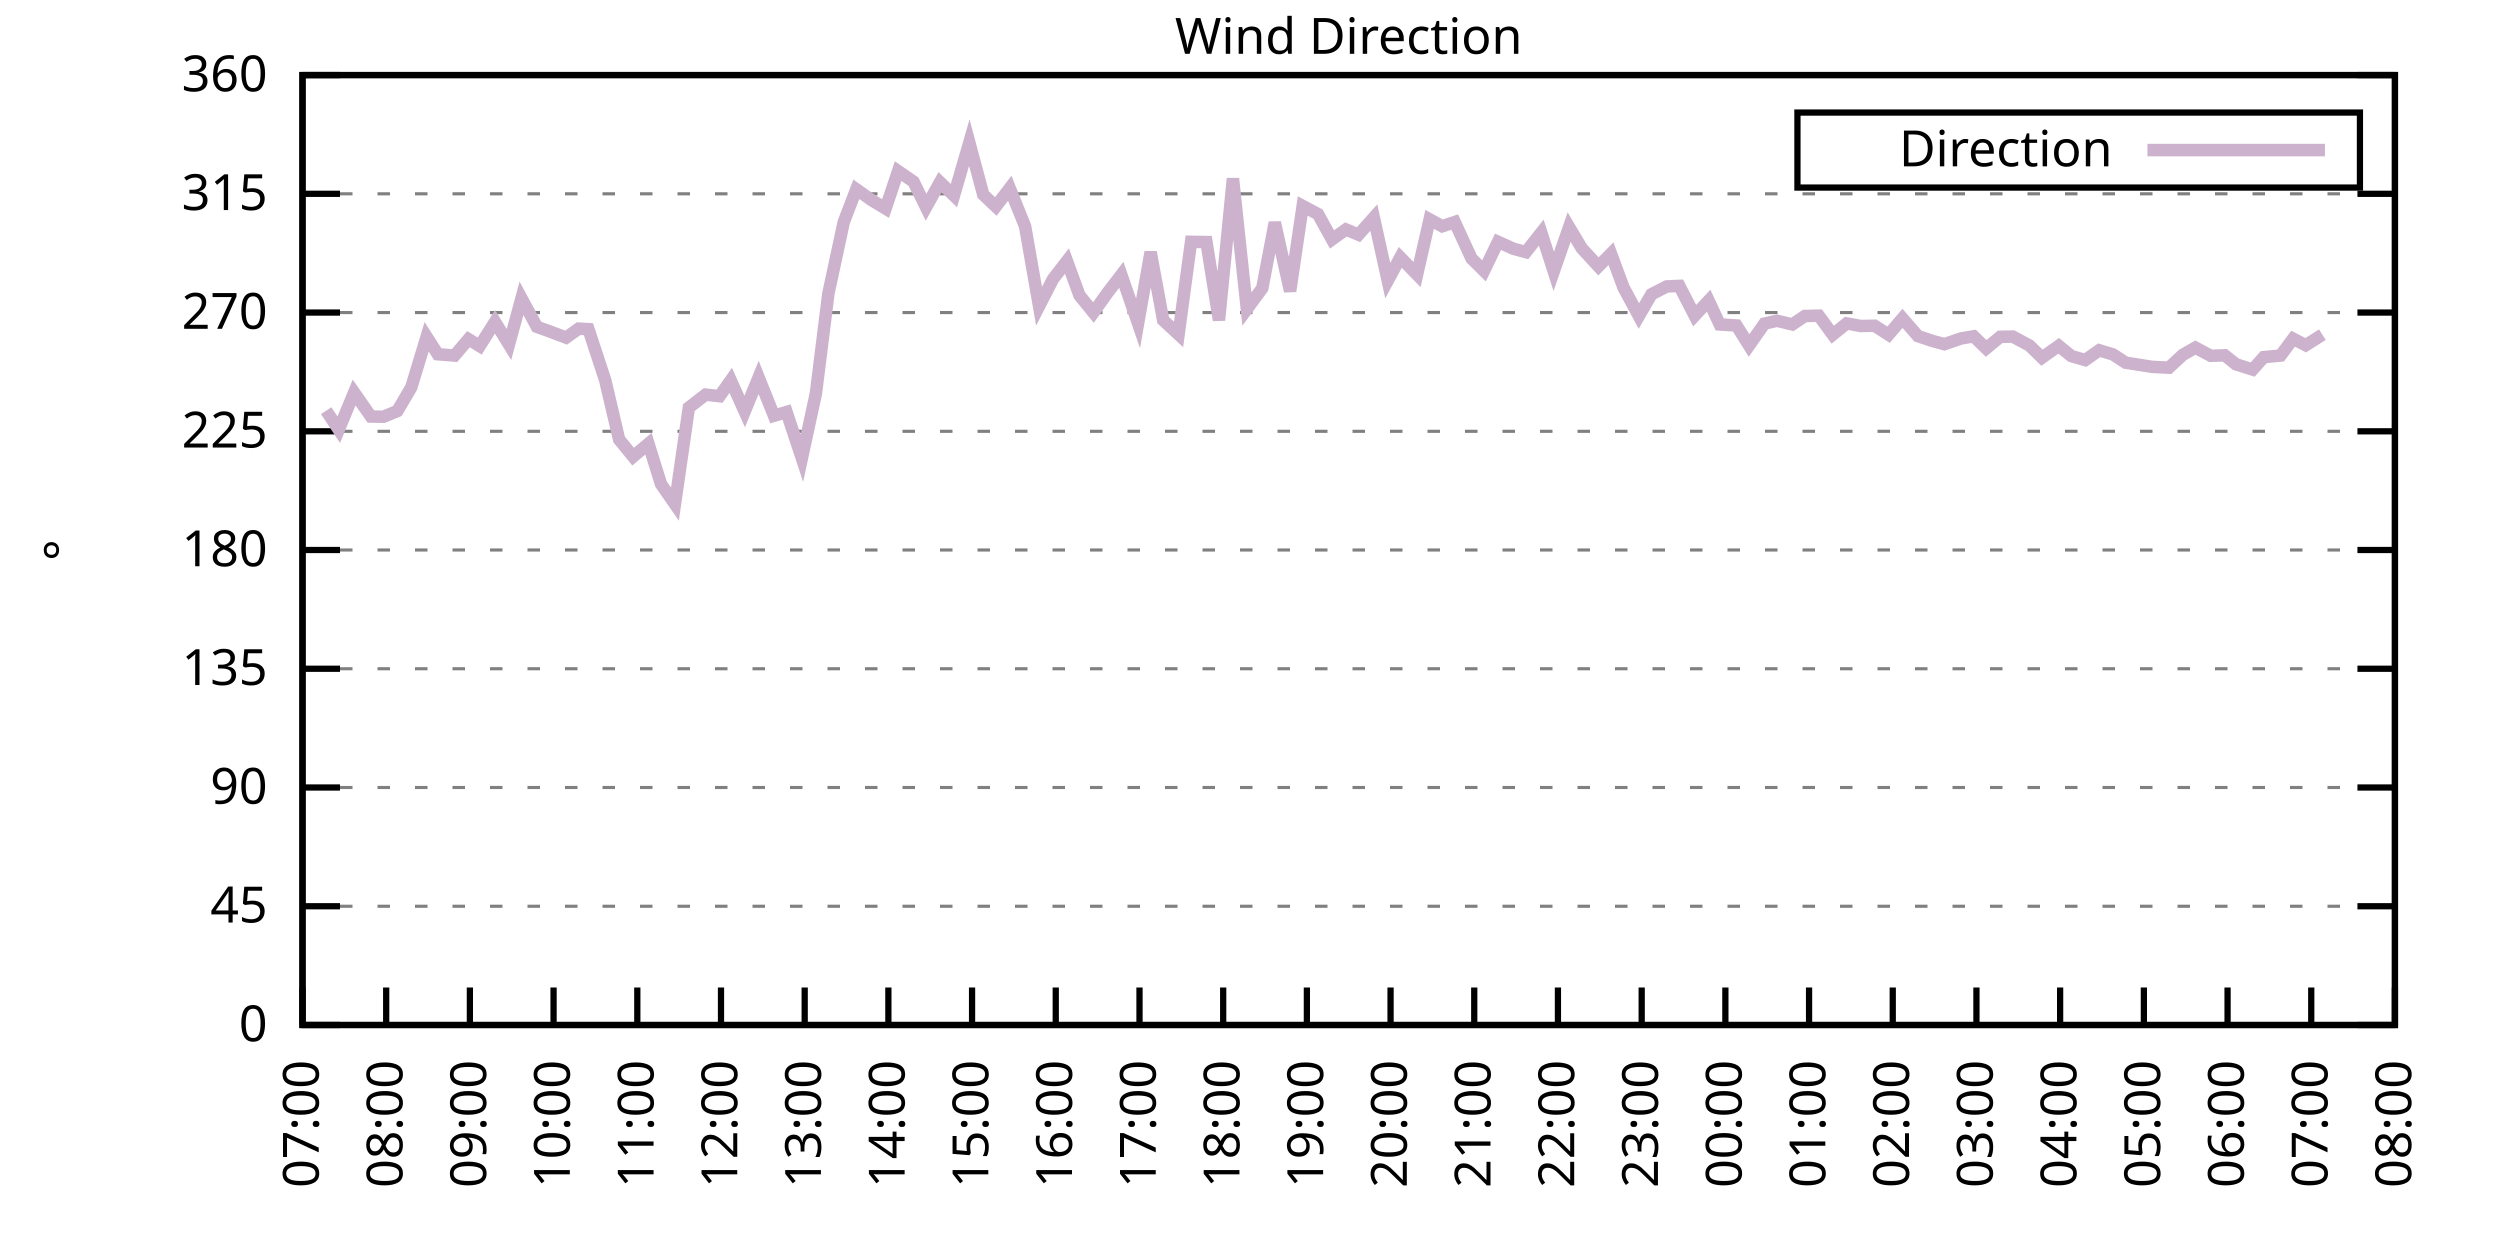
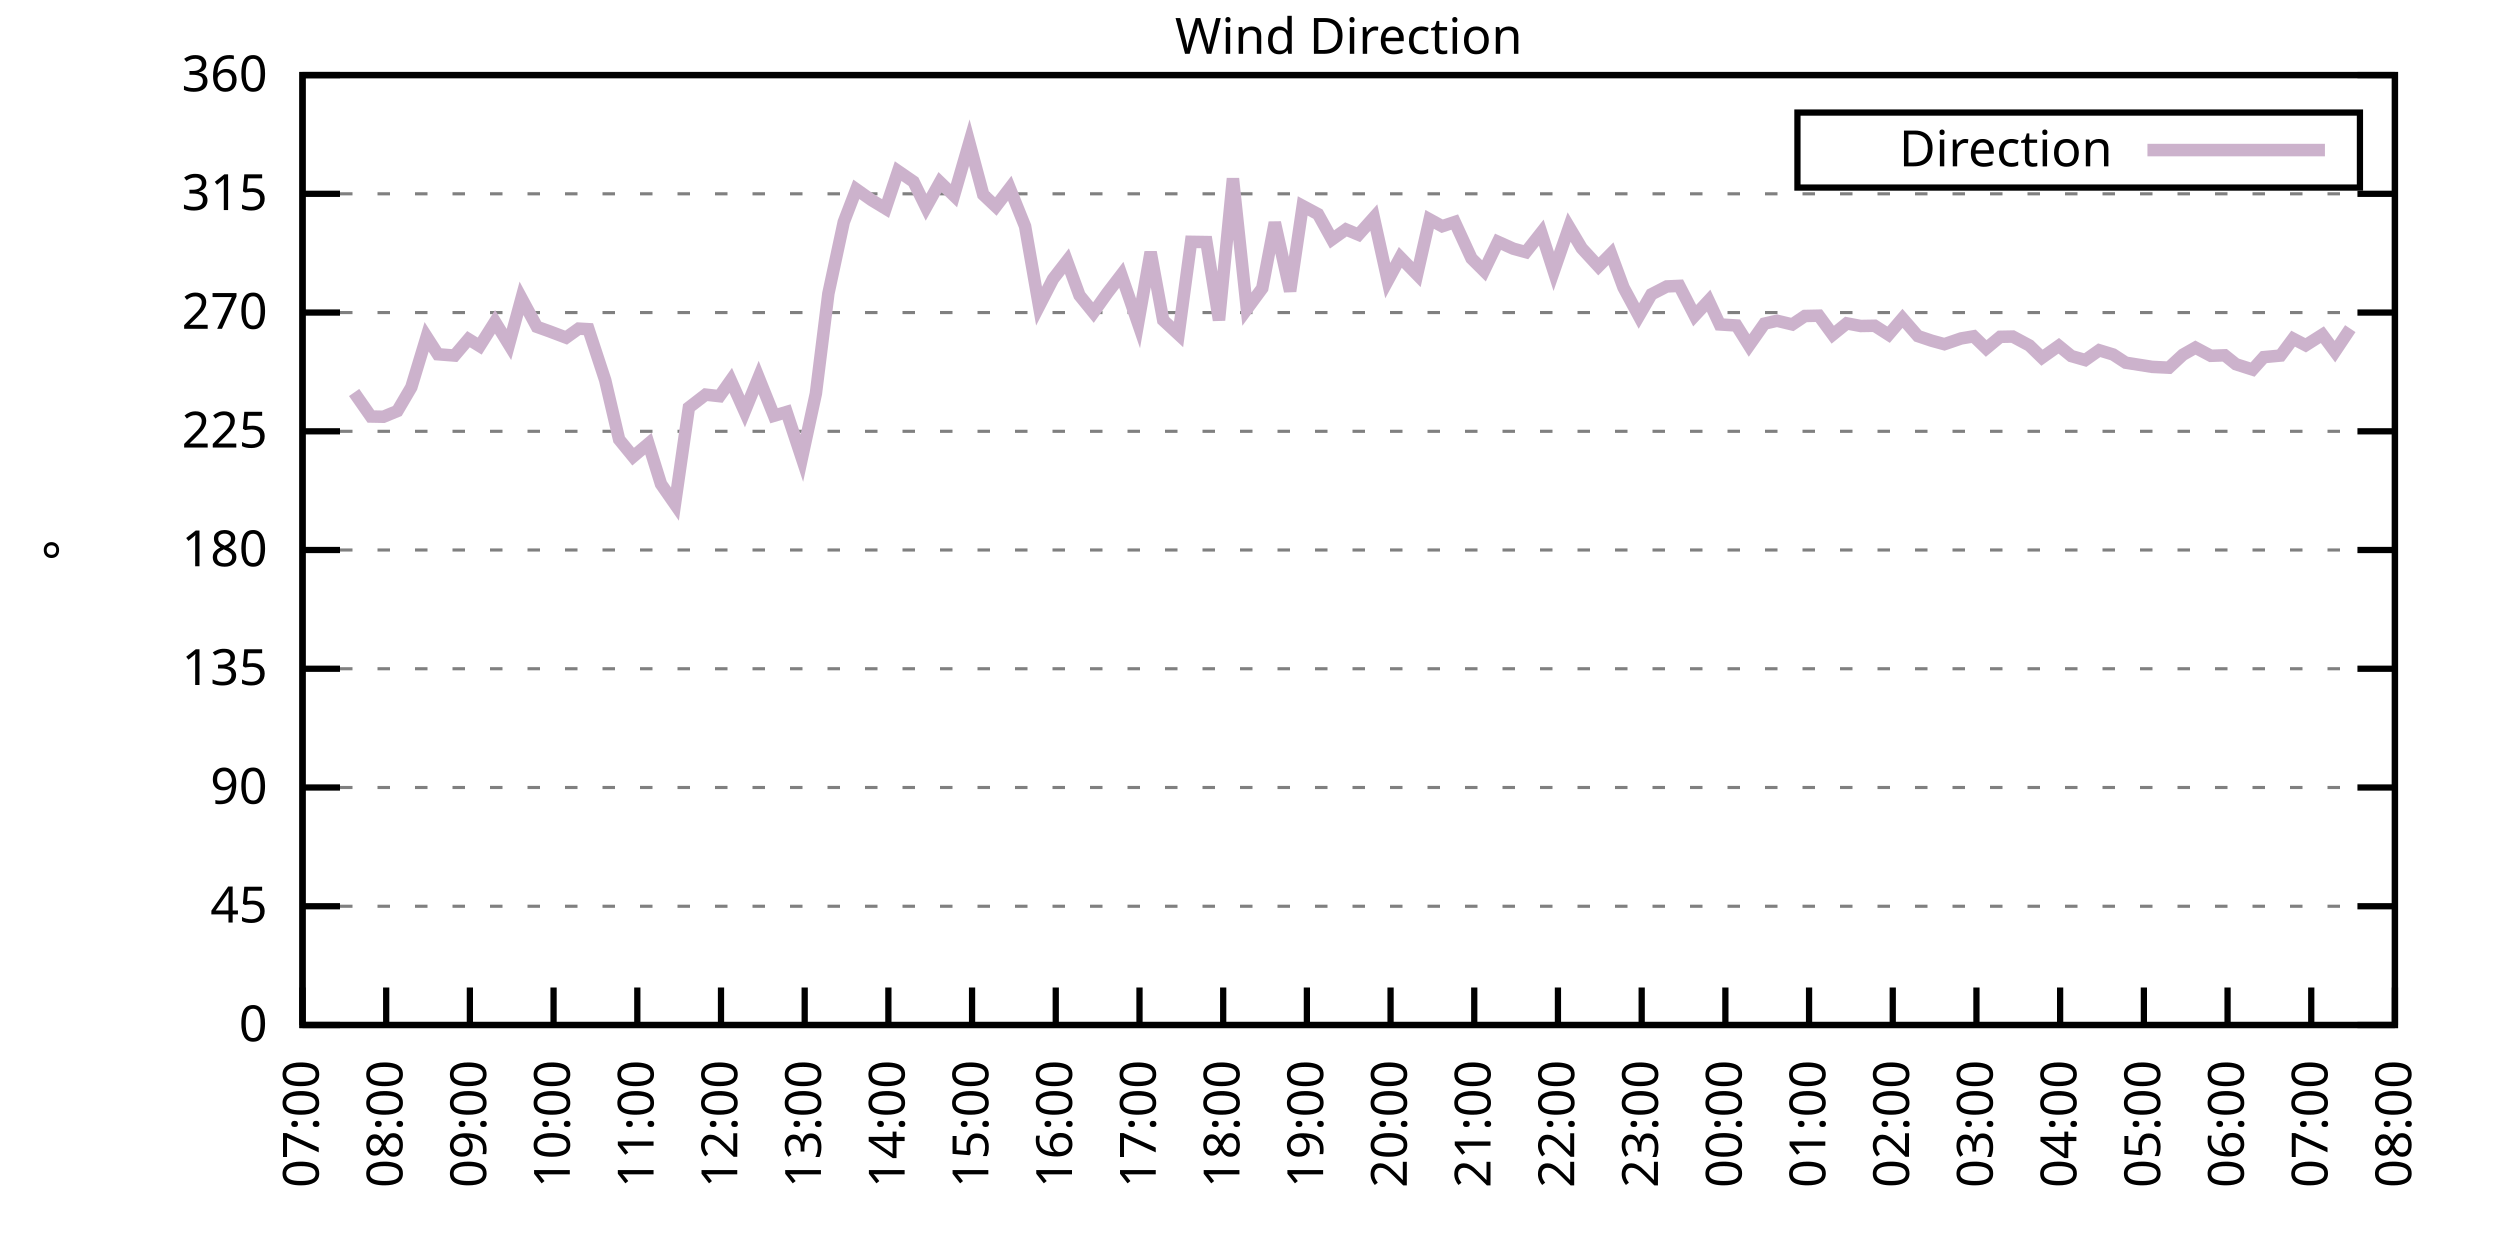
<svg xmlns="http://www.w3.org/2000/svg" xmlns:xlink="http://www.w3.org/1999/xlink" width="400" height="200" viewBox="0 0 400 200">
  <g id="gnuplot_canvas">
    <rect x="0" y="0" width="400" height="200" fill="none" />
    <defs>
      <circle id="gpDot" r="0.5" stroke-width="0.5" stroke="currentColor" />
      <path id="gpPt0" stroke-width="0.333" stroke="currentColor" d="M-1,0 h2 M0,-1 v2" />
      <path id="gpPt1" stroke-width="0.333" stroke="currentColor" d="M-1,-1 L1,1 M1,-1 L-1,1" />
      <path id="gpPt2" stroke-width="0.333" stroke="currentColor" d="M-1,0 L1,0 M0,-1 L0,1 M-1,-1 L1,1 M-1,1 L1,-1" />
      <rect id="gpPt3" stroke-width="0.333" stroke="currentColor" x="-1" y="-1" width="2" height="2" />
      <rect id="gpPt4" stroke-width="0.333" stroke="currentColor" fill="currentColor" x="-1" y="-1" width="2" height="2" />
      <circle id="gpPt5" stroke-width="0.333" stroke="currentColor" cx="0" cy="0" r="1" />
      <use xlink:href="#gpPt5" id="gpPt6" fill="currentColor" stroke="none" />
      <path id="gpPt7" stroke-width="0.333" stroke="currentColor" d="M0,-1.33 L-1.33,0.67 L1.33,0.67 z" />
      <use xlink:href="#gpPt7" id="gpPt8" fill="currentColor" stroke="none" />
      <use xlink:href="#gpPt7" id="gpPt9" stroke="currentColor" transform="rotate(180)" />
      <use xlink:href="#gpPt9" id="gpPt10" fill="currentColor" stroke="none" />
      <use xlink:href="#gpPt3" id="gpPt11" stroke="currentColor" transform="rotate(45)" />
      <use xlink:href="#gpPt11" id="gpPt12" fill="currentColor" stroke="none" />
      <path id="gpPt13" stroke-width="0.333" stroke="currentColor" d="M0,1.330 L1.265,0.411 L0.782,-1.067 L-0.782,-1.076 L-1.265,0.411 z" />
      <use xlink:href="#gpPt13" id="gpPt14" fill="currentColor" stroke="none" />
      <filter id="textbox" filterUnits="objectBoundingBox" x="0" y="0" height="1" width="1">
        <feFlood flood-color="white" flood-opacity="1" result="bgnd" />
        <feComposite in="SourceGraphic" in2="bgnd" operator="atop" />
      </filter>
      <filter id="greybox" filterUnits="objectBoundingBox" x="0" y="0" height="1" width="1">
        <feFlood flood-color="lightgrey" flood-opacity="1" result="grey" />
        <feComposite in="SourceGraphic" in2="grey" operator="atop" />
      </filter>
    </defs>
    <g fill="none" color="white" stroke="currentColor" stroke-width="1.00" stroke-linecap="butt" stroke-linejoin="miter">
</g>
    <g fill="none" color="black" stroke="currentColor" stroke-width="1.00" stroke-linecap="butt" stroke-linejoin="miter">
      <g stroke="none" shape-rendering="crispEdges">
        <polygon fill="rgb(255, 255, 255)" points="48.40,164.00 383.18,164.00 383.18,12.02 48.40,12.02 " />
      </g>
    </g>
    <g fill="none" color="black" stroke="currentColor" stroke-width="1.00" stroke-linecap="butt" stroke-linejoin="miter">
</g>
    <g fill="none" color="black" stroke="black" stroke-width="0.50" stroke-linecap="butt" stroke-linejoin="miter">
</g>
    <g fill="none" color="gray" stroke="currentColor" stroke-width="0.50" stroke-linecap="butt" stroke-linejoin="miter">
      <path stroke="gray" stroke-dasharray="2,4" class="gridline" d="M48.40,164.00 L383.19,164.00  " />
    </g>
    <g fill="none" color="gray" stroke="gray" stroke-width="1.00" stroke-linecap="butt" stroke-linejoin="miter">
</g>
    <g fill="none" color="black" stroke="currentColor" stroke-width="1.00" stroke-linecap="butt" stroke-linejoin="miter">
      <path stroke="black" d="M48.40,164.00 L54.40,164.00 M383.19,164.00 L377.19,164.00  " />
      <g transform="translate(42.80,166.60)" stroke="none" fill="black" font-family="Sans" font-size="8.00" text-anchor="end">
        <text>
          <tspan font-family="Sans"> 0</tspan>
        </text>
      </g>
    </g>
    <g fill="none" color="black" stroke="currentColor" stroke-width="1.00" stroke-linecap="butt" stroke-linejoin="miter">
</g>
    <g fill="none" color="black" stroke="black" stroke-width="0.50" stroke-linecap="butt" stroke-linejoin="miter">
</g>
    <g fill="none" color="gray" stroke="currentColor" stroke-width="0.50" stroke-linecap="butt" stroke-linejoin="miter">
      <path stroke="gray" stroke-dasharray="2,4" class="gridline" d="M48.40,145.00 L383.19,145.00  " />
    </g>
    <g fill="none" color="gray" stroke="gray" stroke-width="1.00" stroke-linecap="butt" stroke-linejoin="miter">
</g>
    <g fill="none" color="black" stroke="currentColor" stroke-width="1.00" stroke-linecap="butt" stroke-linejoin="miter">
      <path stroke="black" d="M48.40,145.00 L54.40,145.00 M383.19,145.00 L377.19,145.00  " />
      <g transform="translate(42.80,147.60)" stroke="none" fill="black" font-family="Sans" font-size="8.00" text-anchor="end">
        <text>
          <tspan font-family="Sans"> 45</tspan>
        </text>
      </g>
    </g>
    <g fill="none" color="black" stroke="currentColor" stroke-width="1.00" stroke-linecap="butt" stroke-linejoin="miter">
</g>
    <g fill="none" color="black" stroke="black" stroke-width="0.50" stroke-linecap="butt" stroke-linejoin="miter">
</g>
    <g fill="none" color="gray" stroke="currentColor" stroke-width="0.50" stroke-linecap="butt" stroke-linejoin="miter">
      <path stroke="gray" stroke-dasharray="2,4" class="gridline" d="M48.40,126.00 L383.19,126.00  " />
    </g>
    <g fill="none" color="gray" stroke="gray" stroke-width="1.00" stroke-linecap="butt" stroke-linejoin="miter">
</g>
    <g fill="none" color="black" stroke="currentColor" stroke-width="1.00" stroke-linecap="butt" stroke-linejoin="miter">
      <path stroke="black" d="M48.40,126.00 L54.40,126.00 M383.19,126.00 L377.19,126.00  " />
      <g transform="translate(42.80,128.60)" stroke="none" fill="black" font-family="Sans" font-size="8.00" text-anchor="end">
        <text>
          <tspan font-family="Sans"> 90</tspan>
        </text>
      </g>
    </g>
    <g fill="none" color="black" stroke="currentColor" stroke-width="1.00" stroke-linecap="butt" stroke-linejoin="miter">
</g>
    <g fill="none" color="black" stroke="black" stroke-width="0.50" stroke-linecap="butt" stroke-linejoin="miter">
</g>
    <g fill="none" color="gray" stroke="currentColor" stroke-width="0.50" stroke-linecap="butt" stroke-linejoin="miter">
      <path stroke="gray" stroke-dasharray="2,4" class="gridline" d="M48.40,107.00 L383.19,107.00  " />
    </g>
    <g fill="none" color="gray" stroke="gray" stroke-width="1.00" stroke-linecap="butt" stroke-linejoin="miter">
</g>
    <g fill="none" color="black" stroke="currentColor" stroke-width="1.00" stroke-linecap="butt" stroke-linejoin="miter">
      <path stroke="black" d="M48.40,107.00 L54.40,107.00 M383.19,107.00 L377.19,107.00  " />
      <g transform="translate(42.80,109.60)" stroke="none" fill="black" font-family="Sans" font-size="8.00" text-anchor="end">
        <text>
          <tspan font-family="Sans"> 135</tspan>
        </text>
      </g>
    </g>
    <g fill="none" color="black" stroke="currentColor" stroke-width="1.00" stroke-linecap="butt" stroke-linejoin="miter">
</g>
    <g fill="none" color="black" stroke="black" stroke-width="0.50" stroke-linecap="butt" stroke-linejoin="miter">
</g>
    <g fill="none" color="gray" stroke="currentColor" stroke-width="0.50" stroke-linecap="butt" stroke-linejoin="miter">
      <path stroke="gray" stroke-dasharray="2,4" class="gridline" d="M48.40,88.00 L383.19,88.00  " />
    </g>
    <g fill="none" color="gray" stroke="gray" stroke-width="1.00" stroke-linecap="butt" stroke-linejoin="miter">
</g>
    <g fill="none" color="black" stroke="currentColor" stroke-width="1.00" stroke-linecap="butt" stroke-linejoin="miter">
      <path stroke="black" d="M48.40,88.00 L54.40,88.00 M383.19,88.00 L377.19,88.00  " />
      <g transform="translate(42.80,90.60)" stroke="none" fill="black" font-family="Sans" font-size="8.00" text-anchor="end">
        <text>
          <tspan font-family="Sans"> 180</tspan>
        </text>
      </g>
    </g>
    <g fill="none" color="black" stroke="currentColor" stroke-width="1.00" stroke-linecap="butt" stroke-linejoin="miter">
</g>
    <g fill="none" color="black" stroke="black" stroke-width="0.50" stroke-linecap="butt" stroke-linejoin="miter">
</g>
    <g fill="none" color="gray" stroke="currentColor" stroke-width="0.50" stroke-linecap="butt" stroke-linejoin="miter">
      <path stroke="gray" stroke-dasharray="2,4" class="gridline" d="M48.40,69.01 L383.19,69.01  " />
    </g>
    <g fill="none" color="gray" stroke="gray" stroke-width="1.00" stroke-linecap="butt" stroke-linejoin="miter">
</g>
    <g fill="none" color="black" stroke="currentColor" stroke-width="1.00" stroke-linecap="butt" stroke-linejoin="miter">
      <path stroke="black" d="M48.40,69.01 L54.40,69.01 M383.19,69.01 L377.19,69.01  " />
      <g transform="translate(42.80,71.61)" stroke="none" fill="black" font-family="Sans" font-size="8.00" text-anchor="end">
        <text>
          <tspan font-family="Sans"> 225</tspan>
        </text>
      </g>
    </g>
    <g fill="none" color="black" stroke="currentColor" stroke-width="1.00" stroke-linecap="butt" stroke-linejoin="miter">
</g>
    <g fill="none" color="black" stroke="black" stroke-width="0.50" stroke-linecap="butt" stroke-linejoin="miter">
</g>
    <g fill="none" color="gray" stroke="currentColor" stroke-width="0.50" stroke-linecap="butt" stroke-linejoin="miter">
      <path stroke="gray" stroke-dasharray="2,4" class="gridline" d="M48.40,50.01 L383.19,50.01  " />
    </g>
    <g fill="none" color="gray" stroke="gray" stroke-width="1.00" stroke-linecap="butt" stroke-linejoin="miter">
</g>
    <g fill="none" color="black" stroke="currentColor" stroke-width="1.00" stroke-linecap="butt" stroke-linejoin="miter">
      <path stroke="black" d="M48.40,50.01 L54.40,50.01 M383.19,50.01 L377.19,50.01  " />
      <g transform="translate(42.80,52.61)" stroke="none" fill="black" font-family="Sans" font-size="8.00" text-anchor="end">
        <text>
          <tspan font-family="Sans"> 270</tspan>
        </text>
      </g>
    </g>
    <g fill="none" color="black" stroke="currentColor" stroke-width="1.00" stroke-linecap="butt" stroke-linejoin="miter">
</g>
    <g fill="none" color="black" stroke="black" stroke-width="0.50" stroke-linecap="butt" stroke-linejoin="miter">
</g>
    <g fill="none" color="gray" stroke="currentColor" stroke-width="0.50" stroke-linecap="butt" stroke-linejoin="miter">
      <path stroke="gray" stroke-dasharray="2,4" class="gridline" d="M48.40,31.01 L383.19,31.01  " />
    </g>
    <g fill="none" color="gray" stroke="gray" stroke-width="1.00" stroke-linecap="butt" stroke-linejoin="miter">
</g>
    <g fill="none" color="black" stroke="currentColor" stroke-width="1.00" stroke-linecap="butt" stroke-linejoin="miter">
      <path stroke="black" d="M48.40,31.01 L54.40,31.01 M383.19,31.01 L377.19,31.01  " />
      <g transform="translate(42.80,33.61)" stroke="none" fill="black" font-family="Sans" font-size="8.00" text-anchor="end">
        <text>
          <tspan font-family="Sans"> 315</tspan>
        </text>
      </g>
    </g>
    <g fill="none" color="black" stroke="currentColor" stroke-width="1.00" stroke-linecap="butt" stroke-linejoin="miter">
</g>
    <g fill="none" color="black" stroke="black" stroke-width="0.50" stroke-linecap="butt" stroke-linejoin="miter">
</g>
    <g fill="none" color="gray" stroke="currentColor" stroke-width="0.50" stroke-linecap="butt" stroke-linejoin="miter">
      <path stroke="gray" stroke-dasharray="2,4" class="gridline" d="M48.40,12.01 L383.19,12.01  " />
    </g>
    <g fill="none" color="gray" stroke="gray" stroke-width="1.00" stroke-linecap="butt" stroke-linejoin="miter">
</g>
    <g fill="none" color="black" stroke="currentColor" stroke-width="1.00" stroke-linecap="butt" stroke-linejoin="miter">
      <path stroke="black" d="M48.40,12.01 L54.40,12.01 M383.19,12.01 L377.19,12.01  " />
      <g transform="translate(42.80,14.61)" stroke="none" fill="black" font-family="Sans" font-size="8.00" text-anchor="end">
        <text>
          <tspan font-family="Sans"> 360</tspan>
        </text>
      </g>
    </g>
    <g fill="none" color="black" stroke="currentColor" stroke-width="1.00" stroke-linecap="butt" stroke-linejoin="miter">
      <path stroke="black" d="M48.40,164.00 L48.40,158.00  " />
      <g transform="translate(51.00,169.60) rotate(270.00)" stroke="none" fill="black" font-family="Sans" font-size="8.00" text-anchor="end">
        <text>
          <tspan font-family="Sans">07:00</tspan>
        </text>
      </g>
    </g>
    <g fill="none" color="black" stroke="currentColor" stroke-width="1.00" stroke-linecap="butt" stroke-linejoin="miter">
      <path stroke="black" d="M61.79,164.00 L61.79,158.00  " />
      <g transform="translate(64.39,169.60) rotate(270.00)" stroke="none" fill="black" font-family="Sans" font-size="8.00" text-anchor="end">
        <text>
          <tspan font-family="Sans">08:00</tspan>
        </text>
      </g>
    </g>
    <g fill="none" color="black" stroke="currentColor" stroke-width="1.00" stroke-linecap="butt" stroke-linejoin="miter">
      <path stroke="black" d="M75.18,164.00 L75.18,158.00  " />
      <g transform="translate(77.78,169.60) rotate(270.00)" stroke="none" fill="black" font-family="Sans" font-size="8.00" text-anchor="end">
        <text>
          <tspan font-family="Sans">09:00</tspan>
        </text>
      </g>
    </g>
    <g fill="none" color="black" stroke="currentColor" stroke-width="1.00" stroke-linecap="butt" stroke-linejoin="miter">
      <path stroke="black" d="M88.57,164.00 L88.57,158.00  " />
      <g transform="translate(91.17,169.60) rotate(270.00)" stroke="none" fill="black" font-family="Sans" font-size="8.00" text-anchor="end">
        <text>
          <tspan font-family="Sans">10:00</tspan>
        </text>
      </g>
    </g>
    <g fill="none" color="black" stroke="currentColor" stroke-width="1.00" stroke-linecap="butt" stroke-linejoin="miter">
      <path stroke="black" d="M101.97,164.00 L101.97,158.00  " />
      <g transform="translate(104.57,169.60) rotate(270.00)" stroke="none" fill="black" font-family="Sans" font-size="8.00" text-anchor="end">
        <text>
          <tspan font-family="Sans">11:00</tspan>
        </text>
      </g>
    </g>
    <g fill="none" color="black" stroke="currentColor" stroke-width="1.00" stroke-linecap="butt" stroke-linejoin="miter">
      <path stroke="black" d="M115.36,164.00 L115.36,158.00  " />
      <g transform="translate(117.96,169.60) rotate(270.00)" stroke="none" fill="black" font-family="Sans" font-size="8.00" text-anchor="end">
        <text>
          <tspan font-family="Sans">12:00</tspan>
        </text>
      </g>
    </g>
    <g fill="none" color="black" stroke="currentColor" stroke-width="1.00" stroke-linecap="butt" stroke-linejoin="miter">
      <path stroke="black" d="M128.75,164.00 L128.75,158.00  " />
      <g transform="translate(131.35,169.60) rotate(270.00)" stroke="none" fill="black" font-family="Sans" font-size="8.00" text-anchor="end">
        <text>
          <tspan font-family="Sans">13:00</tspan>
        </text>
      </g>
    </g>
    <g fill="none" color="black" stroke="currentColor" stroke-width="1.00" stroke-linecap="butt" stroke-linejoin="miter">
      <path stroke="black" d="M142.14,164.00 L142.14,158.00  " />
      <g transform="translate(144.74,169.60) rotate(270.00)" stroke="none" fill="black" font-family="Sans" font-size="8.00" text-anchor="end">
        <text>
          <tspan font-family="Sans">14:00</tspan>
        </text>
      </g>
    </g>
    <g fill="none" color="black" stroke="currentColor" stroke-width="1.00" stroke-linecap="butt" stroke-linejoin="miter">
      <path stroke="black" d="M155.53,164.00 L155.53,158.00  " />
      <g transform="translate(158.13,169.60) rotate(270.00)" stroke="none" fill="black" font-family="Sans" font-size="8.00" text-anchor="end">
        <text>
          <tspan font-family="Sans">15:00</tspan>
        </text>
      </g>
    </g>
    <g fill="none" color="black" stroke="currentColor" stroke-width="1.00" stroke-linecap="butt" stroke-linejoin="miter">
      <path stroke="black" d="M168.92,164.00 L168.92,158.00  " />
      <g transform="translate(171.52,169.60) rotate(270.00)" stroke="none" fill="black" font-family="Sans" font-size="8.00" text-anchor="end">
        <text>
          <tspan font-family="Sans">16:00</tspan>
        </text>
      </g>
    </g>
    <g fill="none" color="black" stroke="currentColor" stroke-width="1.00" stroke-linecap="butt" stroke-linejoin="miter">
      <path stroke="black" d="M182.32,164.00 L182.32,158.00  " />
      <g transform="translate(184.92,169.60) rotate(270.00)" stroke="none" fill="black" font-family="Sans" font-size="8.00" text-anchor="end">
        <text>
          <tspan font-family="Sans">17:00</tspan>
        </text>
      </g>
    </g>
    <g fill="none" color="black" stroke="currentColor" stroke-width="1.00" stroke-linecap="butt" stroke-linejoin="miter">
      <path stroke="black" d="M195.71,164.00 L195.71,158.00  " />
      <g transform="translate(198.31,169.60) rotate(270.00)" stroke="none" fill="black" font-family="Sans" font-size="8.00" text-anchor="end">
        <text>
          <tspan font-family="Sans">18:00</tspan>
        </text>
      </g>
    </g>
    <g fill="none" color="black" stroke="currentColor" stroke-width="1.00" stroke-linecap="butt" stroke-linejoin="miter">
      <path stroke="black" d="M209.10,164.00 L209.10,158.00  " />
      <g transform="translate(211.70,169.60) rotate(270.00)" stroke="none" fill="black" font-family="Sans" font-size="8.00" text-anchor="end">
        <text>
          <tspan font-family="Sans">19:00</tspan>
        </text>
      </g>
    </g>
    <g fill="none" color="black" stroke="currentColor" stroke-width="1.00" stroke-linecap="butt" stroke-linejoin="miter">
      <path stroke="black" d="M222.49,164.00 L222.49,158.00  " />
      <g transform="translate(225.09,169.60) rotate(270.00)" stroke="none" fill="black" font-family="Sans" font-size="8.00" text-anchor="end">
        <text>
          <tspan font-family="Sans">20:00</tspan>
        </text>
      </g>
    </g>
    <g fill="none" color="black" stroke="currentColor" stroke-width="1.00" stroke-linecap="butt" stroke-linejoin="miter">
      <path stroke="black" d="M235.88,164.00 L235.88,158.00  " />
      <g transform="translate(238.48,169.60) rotate(270.00)" stroke="none" fill="black" font-family="Sans" font-size="8.00" text-anchor="end">
        <text>
          <tspan font-family="Sans">21:00</tspan>
        </text>
      </g>
    </g>
    <g fill="none" color="black" stroke="currentColor" stroke-width="1.00" stroke-linecap="butt" stroke-linejoin="miter">
      <path stroke="black" d="M249.27,164.00 L249.27,158.00  " />
      <g transform="translate(251.87,169.60) rotate(270.00)" stroke="none" fill="black" font-family="Sans" font-size="8.00" text-anchor="end">
        <text>
          <tspan font-family="Sans">22:00</tspan>
        </text>
      </g>
    </g>
    <g fill="none" color="black" stroke="currentColor" stroke-width="1.00" stroke-linecap="butt" stroke-linejoin="miter">
      <path stroke="black" d="M262.67,164.00 L262.67,158.00  " />
      <g transform="translate(265.27,169.60) rotate(270.00)" stroke="none" fill="black" font-family="Sans" font-size="8.00" text-anchor="end">
        <text>
          <tspan font-family="Sans">23:00</tspan>
        </text>
      </g>
    </g>
    <g fill="none" color="black" stroke="currentColor" stroke-width="1.00" stroke-linecap="butt" stroke-linejoin="miter">
      <path stroke="black" d="M276.06,164.00 L276.06,158.00  " />
      <g transform="translate(278.66,169.60) rotate(270.00)" stroke="none" fill="black" font-family="Sans" font-size="8.00" text-anchor="end">
        <text>
          <tspan font-family="Sans">00:00</tspan>
        </text>
      </g>
    </g>
    <g fill="none" color="black" stroke="currentColor" stroke-width="1.00" stroke-linecap="butt" stroke-linejoin="miter">
      <path stroke="black" d="M289.45,164.00 L289.45,158.00  " />
      <g transform="translate(292.05,169.60) rotate(270.00)" stroke="none" fill="black" font-family="Sans" font-size="8.00" text-anchor="end">
        <text>
          <tspan font-family="Sans">01:00</tspan>
        </text>
      </g>
    </g>
    <g fill="none" color="black" stroke="currentColor" stroke-width="1.00" stroke-linecap="butt" stroke-linejoin="miter">
      <path stroke="black" d="M302.84,164.00 L302.84,158.00  " />
      <g transform="translate(305.44,169.60) rotate(270.00)" stroke="none" fill="black" font-family="Sans" font-size="8.00" text-anchor="end">
        <text>
          <tspan font-family="Sans">02:00</tspan>
        </text>
      </g>
    </g>
    <g fill="none" color="black" stroke="currentColor" stroke-width="1.00" stroke-linecap="butt" stroke-linejoin="miter">
      <path stroke="black" d="M316.23,164.00 L316.23,158.00  " />
      <g transform="translate(318.83,169.60) rotate(270.00)" stroke="none" fill="black" font-family="Sans" font-size="8.00" text-anchor="end">
        <text>
          <tspan font-family="Sans">03:00</tspan>
        </text>
      </g>
    </g>
    <g fill="none" color="black" stroke="currentColor" stroke-width="1.00" stroke-linecap="butt" stroke-linejoin="miter">
      <path stroke="black" d="M329.62,164.00 L329.62,158.00  " />
      <g transform="translate(332.22,169.60) rotate(270.00)" stroke="none" fill="black" font-family="Sans" font-size="8.00" text-anchor="end">
        <text>
          <tspan font-family="Sans">04:00</tspan>
        </text>
      </g>
    </g>
    <g fill="none" color="black" stroke="currentColor" stroke-width="1.00" stroke-linecap="butt" stroke-linejoin="miter">
      <path stroke="black" d="M343.02,164.00 L343.02,158.00  " />
      <g transform="translate(345.62,169.60) rotate(270.00)" stroke="none" fill="black" font-family="Sans" font-size="8.00" text-anchor="end">
        <text>
          <tspan font-family="Sans">05:00</tspan>
        </text>
      </g>
    </g>
    <g fill="none" color="black" stroke="currentColor" stroke-width="1.00" stroke-linecap="butt" stroke-linejoin="miter">
      <path stroke="black" d="M356.41,164.00 L356.41,158.00  " />
      <g transform="translate(359.01,169.60) rotate(270.00)" stroke="none" fill="black" font-family="Sans" font-size="8.00" text-anchor="end">
        <text>
          <tspan font-family="Sans">06:00</tspan>
        </text>
      </g>
    </g>
    <g fill="none" color="black" stroke="currentColor" stroke-width="1.00" stroke-linecap="butt" stroke-linejoin="miter">
      <path stroke="black" d="M369.80,164.00 L369.80,158.00  " />
      <g transform="translate(372.40,169.60) rotate(270.00)" stroke="none" fill="black" font-family="Sans" font-size="8.00" text-anchor="end">
        <text>
          <tspan font-family="Sans">07:00</tspan>
        </text>
      </g>
    </g>
    <g fill="none" color="black" stroke="currentColor" stroke-width="1.00" stroke-linecap="butt" stroke-linejoin="miter">
      <path stroke="black" d="M383.19,164.00 L383.19,158.00  " />
      <g transform="translate(385.79,169.60) rotate(270.00)" stroke="none" fill="black" font-family="Sans" font-size="8.00" text-anchor="end">
        <text>
          <tspan font-family="Sans">08:00</tspan>
        </text>
      </g>
    </g>
    <g fill="none" color="black" stroke="currentColor" stroke-width="1.00" stroke-linecap="butt" stroke-linejoin="miter">
</g>
    <g fill="none" color="black" stroke="currentColor" stroke-width="1.00" stroke-linecap="butt" stroke-linejoin="miter">
      <path stroke="black" d="M48.40,12.01 L48.40,164.00 L383.19,164.00 L383.19,12.01 L48.40,12.01 Z  " />
    </g>
    <g fill="none" color="black" stroke="currentColor" stroke-width="1.00" stroke-linecap="butt" stroke-linejoin="miter">
</g>
    <g fill="none" color="black" stroke="currentColor" stroke-width="1.00" stroke-linecap="butt" stroke-linejoin="miter">
      <path stroke="black" d="M287.59,30.01 L287.59,18.01 L377.59,18.01 L377.59,30.01 L287.59,30.01 Z  " />
    </g>
    <g id="Wind_direction_plot_1">
      <g fill="none" color="white" stroke="black" stroke-width="2.00" stroke-linecap="butt" stroke-linejoin="miter">
</g>
      <g fill="none" color="black" stroke="currentColor" stroke-width="2.00" stroke-linecap="butt" stroke-linejoin="miter">
        <g transform="translate(337.99,26.61)" stroke="none" fill="black" font-family="Sans" font-size="8.00" text-anchor="end">
          <text>
            <tspan font-family="Sans">Direction</tspan>
          </text>
        </g>
      </g>
      <g fill="none" color="black" stroke="currentColor" stroke-width="2.00" stroke-linecap="butt" stroke-linejoin="miter">
-         <path stroke="rgb(204, 178, 204)" d="M343.59,24.01 L371.99,24.01 M52.19,65.71 L54.20,68.75 L56.66,62.80 L59.34,66.64 L61.35,66.68 L63.58,65.76   L65.81,61.96 L68.26,53.89 L70.05,56.68 L72.73,56.89 L74.96,54.27 L76.75,55.37 L79.20,51.49 L81.43,55.12   L83.44,47.73 L85.90,52.29 L87.91,53.01 L90.58,54.02 L92.59,52.58 L94.15,52.67 L96.83,60.82 L99.06,70.32   L101.30,73.06 L103.75,70.99 L105.76,77.45 L107.99,80.66 L110.22,65.21 L112.90,63.14 L115.13,63.39 L116.92,60.86   L119.15,65.84 L121.38,60.39 L123.84,66.52 L125.85,65.92 L128.30,73.31 L130.54,62.97 L132.54,46.97 L135.00,35.53   L137.01,30.29 L139.46,32.02 L141.69,33.37 L143.70,27.38 L146.16,29.07 L148.17,33.16 L150.40,29.15 L152.63,31.30   L155.09,22.82 L157.32,31.14 L159.33,33.04 L161.56,30.12 L164.01,36.20 L166.25,48.99 L168.48,44.65 L170.71,41.77   L172.72,47.26 L174.95,50.01 L177.18,46.88 L179.41,43.97 L182.09,51.74 L184.10,40.34 L186.11,51.23 L188.57,53.51   L190.57,38.69 L193.03,38.73 L195.04,51.23 L197.27,28.56 L199.50,49.46 L201.96,46.12 L203.97,35.61 L206.42,46.59   L208.43,32.95 L210.88,34.26 L213.12,38.31 L215.35,36.71 L217.36,37.55 L219.81,34.81 L222.04,44.90 L224.05,41.18   L226.73,43.93 L228.74,35.10 L230.75,36.20 L232.76,35.53 L235.44,41.35 L237.44,43.34 L239.68,38.69 L242.13,39.79   L244.14,40.34 L246.60,37.22 L248.60,43.42 L251.06,36.33 L253.07,39.71 L255.75,42.62 L257.76,40.59 L259.76,46.00   L262.22,50.56 L264.23,47.09 L266.68,45.83 L268.69,45.74 L271.15,50.51 L273.38,48.11 L275.16,51.91 L277.84,52.08   L279.85,55.28 L282.31,51.78 L284.32,51.32 L286.77,51.91 L288.78,50.56 L291.01,50.51 L293.24,53.55 L295.48,51.74   L297.71,52.16 L299.94,52.12 L302.17,53.55 L304.40,50.94 L306.86,53.77 L309.09,54.52 L311.10,55.07 L313.78,54.15   L315.79,53.81 L317.79,55.75 L320.03,53.89 L322.04,53.85 L324.71,55.28 L326.72,57.23 L329.40,55.33 L331.41,56.97   L333.64,57.61 L335.87,56.04 L338.10,56.72 L340.11,58.03 L344.35,58.70 L347.03,58.83 L349.26,56.76 L351.27,55.62   L353.73,56.93 L355.96,56.85 L357.75,58.28 L360.42,59.13 L362.21,57.14 L364.89,56.89 L366.90,54.19 L368.91,55.24   L371.58,53.55  " />
+         <path stroke="rgb(204, 178, 204)" d="M343.59,24.01 L371.99,24.01 M56.66,62.80 L59.34,66.64 L61.35,66.68 L63.58,65.76 L65.81,61.96 L68.26,53.89   L70.05,56.68 L72.73,56.89 L74.96,54.27 L76.75,55.37 L79.20,51.49 L81.43,55.12 L83.44,47.73 L85.90,52.29   L87.91,53.01 L90.58,54.02 L92.59,52.58 L94.15,52.67 L96.83,60.82 L99.06,70.32 L101.30,73.06 L103.75,70.99   L105.76,77.45 L107.99,80.66 L110.22,65.21 L112.90,63.14 L115.13,63.39 L116.92,60.86 L119.15,65.84 L121.38,60.39   L123.84,66.52 L125.85,65.92 L128.30,73.31 L130.54,62.97 L132.54,46.97 L135.00,35.53 L137.01,30.29 L139.46,32.02   L141.69,33.37 L143.70,27.38 L146.16,29.07 L148.17,33.16 L150.40,29.15 L152.63,31.30 L155.09,22.82 L157.32,31.14   L159.33,33.04 L161.56,30.12 L164.01,36.20 L166.25,48.99 L168.48,44.65 L170.71,41.77 L172.72,47.26 L174.95,50.01   L177.18,46.88 L179.41,43.97 L182.09,51.74 L184.10,40.34 L186.11,51.23 L188.57,53.51 L190.57,38.69 L193.03,38.73   L195.04,51.23 L197.27,28.56 L199.50,49.46 L201.96,46.12 L203.97,35.61 L206.42,46.59 L208.43,32.95 L210.88,34.26   L213.12,38.31 L215.35,36.71 L217.36,37.55 L219.81,34.81 L222.04,44.90 L224.05,41.18 L226.73,43.93 L228.74,35.10   L230.75,36.20 L232.76,35.53 L235.44,41.35 L237.44,43.34 L239.68,38.69 L242.13,39.79 L244.14,40.34 L246.60,37.22   L248.60,43.42 L251.06,36.33 L253.07,39.71 L255.75,42.62 L257.76,40.59 L259.76,46.00 L262.22,50.56 L264.23,47.09   L266.68,45.83 L268.69,45.74 L271.15,50.51 L273.38,48.11 L275.16,51.91 L277.84,52.08 L279.85,55.28 L282.31,51.78   L284.32,51.32 L286.77,51.91 L288.78,50.56 L291.01,50.51 L293.24,53.55 L295.48,51.74 L297.71,52.16 L299.94,52.12   L302.17,53.55 L304.40,50.94 L306.86,53.77 L309.09,54.52 L311.10,55.07 L313.78,54.15 L315.79,53.81 L317.79,55.75   L320.03,53.89 L322.04,53.85 L324.71,55.28 L326.72,57.23 L329.40,55.33 L331.41,56.97 L333.64,57.61 L335.87,56.04   L338.10,56.72 L340.11,58.03 L344.35,58.70 L347.03,58.83 L349.26,56.76 L351.27,55.62 L353.73,56.93 L355.96,56.85   L357.75,58.28 L360.42,59.13 L362.21,57.14 L364.89,56.89 L366.90,54.19 L368.91,55.24 L371.58,53.55 L373.59,56.26   L376.05,52.58  " />
      </g>
    </g>
    <g fill="none" color="black" stroke="currentColor" stroke-width="2.00" stroke-linecap="butt" stroke-linejoin="miter">
</g>
    <g fill="none" color="black" stroke="black" stroke-width="1.00" stroke-linecap="butt" stroke-linejoin="miter">
</g>
    <g fill="none" color="black" stroke="currentColor" stroke-width="1.00" stroke-linecap="butt" stroke-linejoin="miter">
      <path stroke="black" d="M48.40,12.01 L48.40,164.00 L383.19,164.00 L383.19,12.01 L48.40,12.01 Z  " />
      <g transform="translate(12.80,88.01) rotate(270.00)" stroke="none" fill="black" font-family="Sans" font-size="8.00" text-anchor="middle">
        <text>
          <tspan font-family="Sans">°</tspan>
        </text>
      </g>
    </g>
    <g fill="none" color="black" stroke="currentColor" stroke-width="1.00" stroke-linecap="butt" stroke-linejoin="miter">
</g>
    <g fill="none" color="black" stroke="currentColor" stroke-width="1.00" stroke-linecap="butt" stroke-linejoin="miter">
      <g transform="translate(215.79,8.61)" stroke="none" fill="black" font-family="Sans" font-size="8.00" text-anchor="middle">
        <text>
          <tspan font-family="Sans">Wind Direction</tspan>
        </text>
      </g>
    </g>
    <g fill="none" color="black" stroke="currentColor" stroke-width="1.00" stroke-linecap="butt" stroke-linejoin="miter">
</g>
  </g>
</svg>
